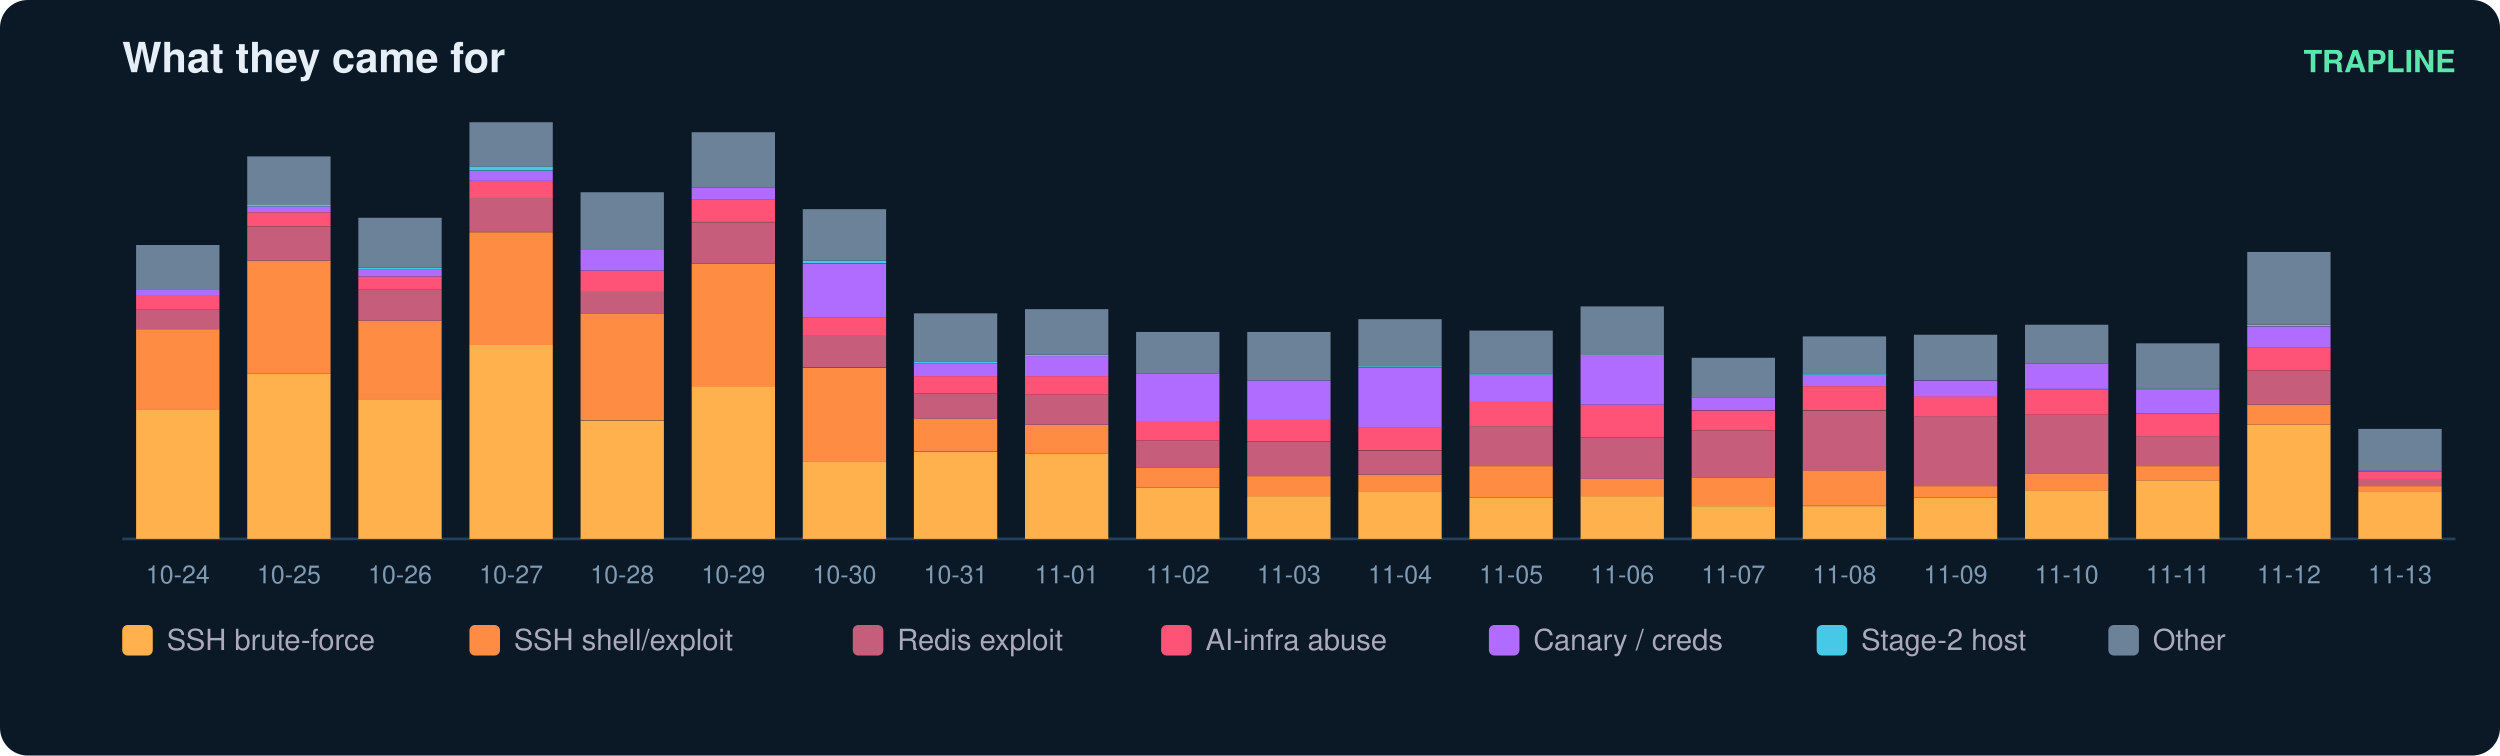
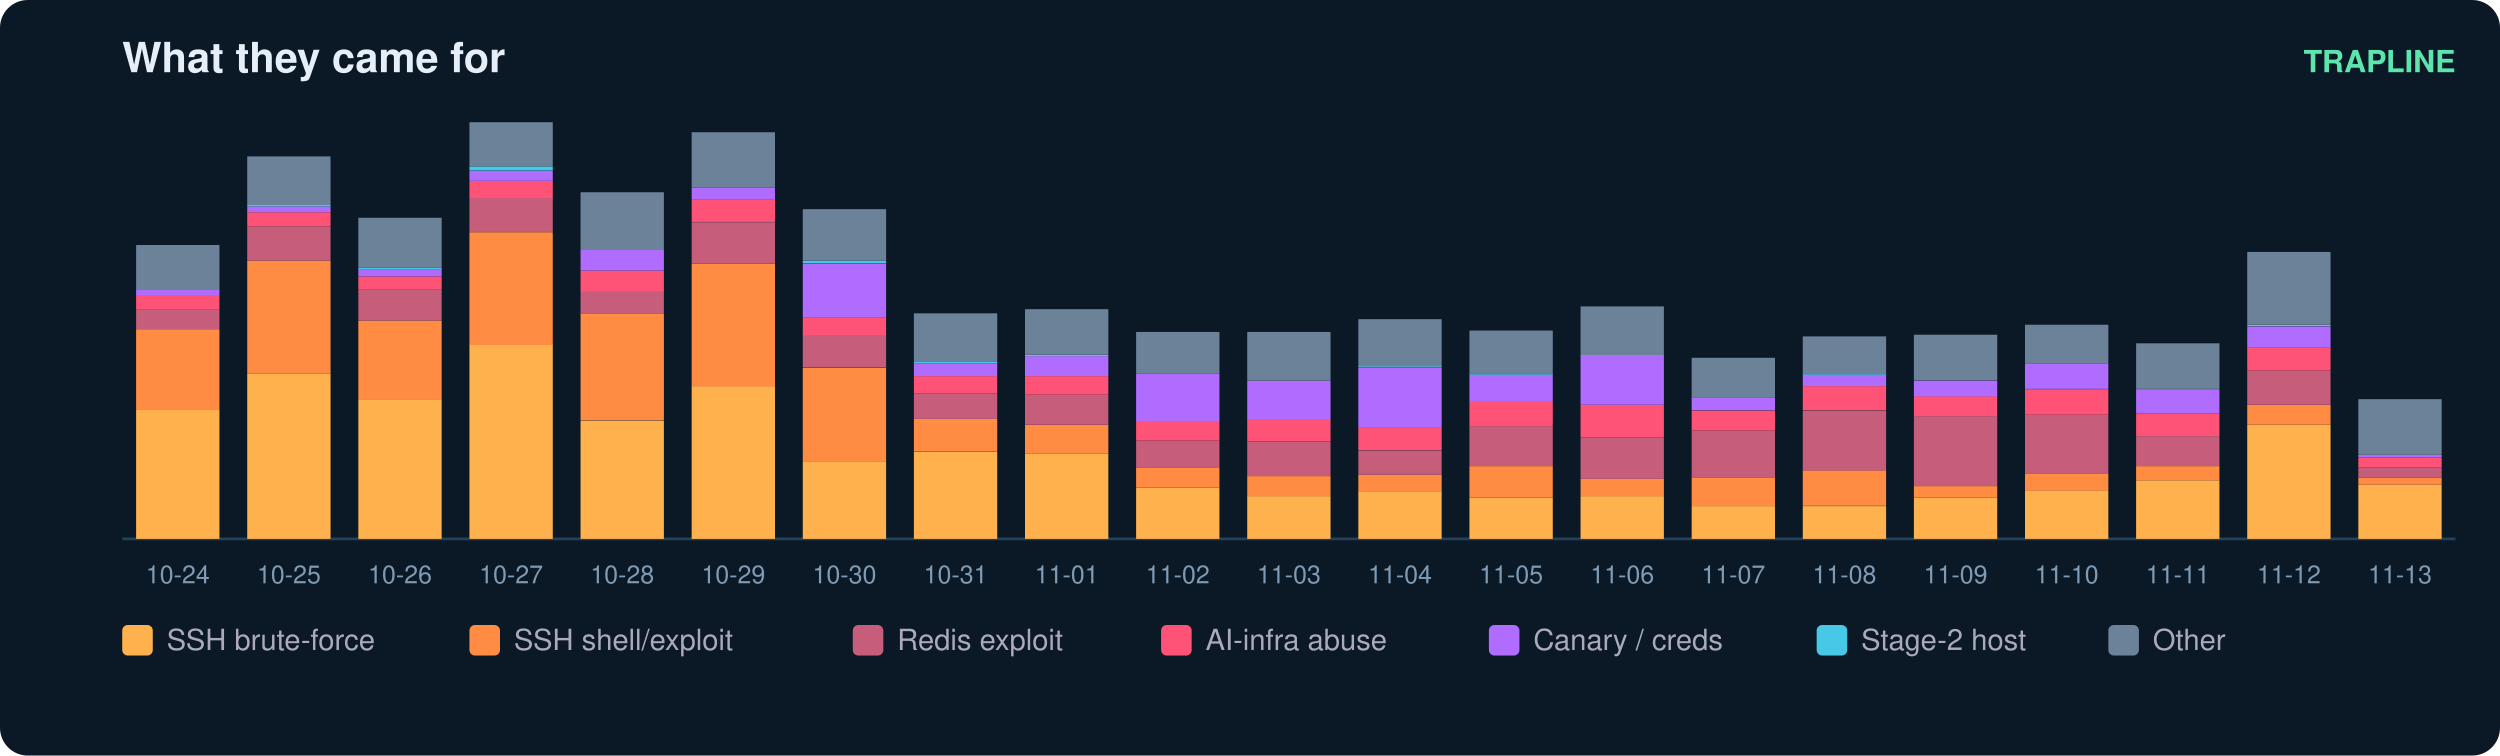
<svg xmlns="http://www.w3.org/2000/svg" width="900" height="272" viewBox="0 0 900 272" font-family="ui-sans-serif,Segoe UI,Helvetica,Arial">
  <rect width="900" height="272" rx="10" fill="#0b1826" />
  <text x="44" y="26" fill="#e6eff7" font-size="15" font-weight="700">What they came for</text>
  <text x="884" y="26" fill="#5ce6ad" font-size="11" text-anchor="end" font-weight="600">TRAPLINE</text>
  <line x1="44" y1="194" x2="884" y2="194" stroke="#22415a" />
  <rect x="49" y="147.3" width="30" height="46.7" fill="#ffb14e" />
  <rect x="49" y="118.5" width="30" height="28.8" fill="#ff8c42" />
  <rect x="49" y="111.3" width="30" height="7.2" fill="#c65d7b" />
  <rect x="49" y="106.2" width="30" height="5.1" fill="#ff5277" />
  <rect x="49" y="104.1" width="30" height="2.1" fill="#b06cff" />
  <rect x="49" y="88.2" width="30" height="15.9" fill="#6b8299" />
  <text x="64.0" y="210.0" fill="#7f9bb3" font-size="9" text-anchor="middle">10-24</text>
  <rect x="89" y="134.4" width="30" height="59.6" fill="#ffb14e" />
  <rect x="89" y="93.8" width="30" height="40.6" fill="#ff8c42" />
  <rect x="89" y="81.5" width="30" height="12.3" fill="#c65d7b" />
  <rect x="89" y="76.4" width="30" height="5.1" fill="#ff5277" />
  <rect x="89" y="74.3" width="30" height="2.1" fill="#b06cff" />
  <rect x="89" y="73.8" width="30" height="0.5" fill="#46c8e6" />
  <rect x="89" y="56.3" width="30" height="17.5" fill="#6b8299" />
  <text x="104.0" y="210.0" fill="#7f9bb3" font-size="9" text-anchor="middle">10-25</text>
  <rect x="129" y="143.7" width="30" height="50.3" fill="#ffb14e" />
  <rect x="129" y="115.4" width="30" height="28.3" fill="#ff8c42" />
  <rect x="129" y="104.1" width="30" height="11.3" fill="#c65d7b" />
  <rect x="129" y="99.5" width="30" height="4.6" fill="#ff5277" />
  <rect x="129" y="96.9" width="30" height="2.6" fill="#b06cff" />
  <rect x="129" y="96.4" width="30" height="0.5" fill="#46c8e6" />
  <rect x="129" y="78.4" width="30" height="18.0" fill="#6b8299" />
  <text x="144.0" y="210.0" fill="#7f9bb3" font-size="9" text-anchor="middle">10-26</text>
  <rect x="169" y="124.1" width="30" height="69.9" fill="#ffb14e" />
  <rect x="169" y="83.6" width="30" height="40.6" fill="#ff8c42" />
  <rect x="169" y="71.2" width="30" height="12.3" fill="#c65d7b" />
  <rect x="169" y="65.1" width="30" height="6.2" fill="#ff5277" />
  <rect x="169" y="61.5" width="30" height="3.6" fill="#b06cff" />
  <rect x="169" y="59.9" width="30" height="1.5" fill="#46c8e6" />
  <rect x="169" y="44.0" width="30" height="15.9" fill="#6b8299" />
  <text x="184.0" y="210.0" fill="#7f9bb3" font-size="9" text-anchor="middle">10-27</text>
  <rect x="209" y="151.4" width="30" height="42.6" fill="#ffb14e" />
  <rect x="209" y="112.8" width="30" height="38.5" fill="#ff8c42" />
  <rect x="209" y="105.1" width="30" height="7.7" fill="#c65d7b" />
  <rect x="209" y="97.4" width="30" height="7.7" fill="#ff5277" />
  <rect x="209" y="89.7" width="30" height="7.7" fill="#b06cff" />
  <rect x="209" y="69.2" width="30" height="20.5" fill="#6b8299" />
  <text x="224.0" y="210.0" fill="#7f9bb3" font-size="9" text-anchor="middle">10-28</text>
  <rect x="249" y="139.0" width="30" height="55.0" fill="#ffb14e" />
  <rect x="249" y="94.9" width="30" height="44.2" fill="#ff8c42" />
  <rect x="249" y="80.0" width="30" height="14.9" fill="#c65d7b" />
  <rect x="249" y="71.7" width="30" height="8.2" fill="#ff5277" />
  <rect x="249" y="67.6" width="30" height="4.1" fill="#b06cff" />
  <rect x="249" y="47.6" width="30" height="20.0" fill="#6b8299" />
  <text x="264.0" y="210.0" fill="#7f9bb3" font-size="9" text-anchor="middle">10-29</text>
  <rect x="289" y="166.3" width="30" height="27.7" fill="#ffb14e" />
  <rect x="289" y="132.4" width="30" height="33.9" fill="#ff8c42" />
  <rect x="289" y="120.5" width="30" height="11.8" fill="#c65d7b" />
  <rect x="289" y="114.4" width="30" height="6.2" fill="#ff5277" />
  <rect x="289" y="94.9" width="30" height="19.5" fill="#b06cff" />
  <rect x="289" y="93.8" width="30" height="1.0" fill="#46c8e6" />
  <rect x="289" y="75.3" width="30" height="18.5" fill="#6b8299" />
  <text x="304.0" y="210.0" fill="#7f9bb3" font-size="9" text-anchor="middle">10-30</text>
  <rect x="329" y="162.7" width="30" height="31.3" fill="#ffb14e" />
  <rect x="329" y="150.8" width="30" height="11.8" fill="#ff8c42" />
  <rect x="329" y="141.6" width="30" height="9.2" fill="#c65d7b" />
  <rect x="329" y="135.4" width="30" height="6.2" fill="#ff5277" />
  <rect x="329" y="130.8" width="30" height="4.6" fill="#b06cff" />
  <rect x="329" y="130.3" width="30" height="0.5" fill="#46c8e6" />
  <rect x="329" y="112.8" width="30" height="17.5" fill="#6b8299" />
  <text x="344.0" y="210.0" fill="#7f9bb3" font-size="9" text-anchor="middle">10-31</text>
  <rect x="369" y="163.2" width="30" height="30.8" fill="#ffb14e" />
  <rect x="369" y="152.9" width="30" height="10.3" fill="#ff8c42" />
  <rect x="369" y="142.1" width="30" height="10.8" fill="#c65d7b" />
  <rect x="369" y="135.4" width="30" height="6.7" fill="#ff5277" />
  <rect x="369" y="128.2" width="30" height="7.2" fill="#b06cff" />
  <rect x="369" y="127.7" width="30" height="0.5" fill="#46c8e6" />
  <rect x="369" y="111.3" width="30" height="16.4" fill="#6b8299" />
  <text x="384.0" y="210.0" fill="#7f9bb3" font-size="9" text-anchor="middle">11-01</text>
  <rect x="409" y="175.5" width="30" height="18.5" fill="#ffb14e" />
  <rect x="409" y="168.3" width="30" height="7.2" fill="#ff8c42" />
  <rect x="409" y="158.6" width="30" height="9.8" fill="#c65d7b" />
  <rect x="409" y="151.9" width="30" height="6.7" fill="#ff5277" />
  <rect x="409" y="134.4" width="30" height="17.5" fill="#b06cff" />
  <rect x="409" y="119.5" width="30" height="14.9" fill="#6b8299" />
  <text x="424.0" y="210.0" fill="#7f9bb3" font-size="9" text-anchor="middle">11-02</text>
  <rect x="449" y="178.6" width="30" height="15.4" fill="#ffb14e" />
  <rect x="449" y="171.4" width="30" height="7.2" fill="#ff8c42" />
  <rect x="449" y="159.1" width="30" height="12.3" fill="#c65d7b" />
  <rect x="449" y="150.8" width="30" height="8.2" fill="#ff5277" />
  <rect x="449" y="137.0" width="30" height="13.9" fill="#b06cff" />
  <rect x="449" y="119.5" width="30" height="17.5" fill="#6b8299" />
  <text x="464.0" y="210.0" fill="#7f9bb3" font-size="9" text-anchor="middle">11-03</text>
  <rect x="489" y="177.0" width="30" height="17.0" fill="#ffb14e" />
  <rect x="489" y="170.9" width="30" height="6.2" fill="#ff8c42" />
  <rect x="489" y="162.2" width="30" height="8.7" fill="#c65d7b" />
  <rect x="489" y="153.9" width="30" height="8.2" fill="#ff5277" />
  <rect x="489" y="132.4" width="30" height="21.6" fill="#b06cff" />
  <rect x="489" y="131.8" width="30" height="0.5" fill="#46c8e6" />
  <rect x="489" y="114.9" width="30" height="17.0" fill="#6b8299" />
  <text x="504.0" y="210.0" fill="#7f9bb3" font-size="9" text-anchor="middle">11-04</text>
  <rect x="529" y="179.1" width="30" height="14.9" fill="#ffb14e" />
  <rect x="529" y="167.8" width="30" height="11.3" fill="#ff8c42" />
  <rect x="529" y="153.4" width="30" height="14.4" fill="#c65d7b" />
  <rect x="529" y="144.7" width="30" height="8.7" fill="#ff5277" />
  <rect x="529" y="134.9" width="30" height="9.8" fill="#b06cff" />
  <rect x="529" y="134.4" width="30" height="0.5" fill="#46c8e6" />
  <rect x="529" y="119.0" width="30" height="15.4" fill="#6b8299" />
  <text x="544.0" y="210.0" fill="#7f9bb3" font-size="9" text-anchor="middle">11-05</text>
  <rect x="569" y="178.6" width="30" height="15.4" fill="#ffb14e" />
  <rect x="569" y="172.4" width="30" height="6.2" fill="#ff8c42" />
  <rect x="569" y="157.5" width="30" height="14.9" fill="#c65d7b" />
  <rect x="569" y="145.7" width="30" height="11.8" fill="#ff5277" />
  <rect x="569" y="127.7" width="30" height="18.0" fill="#b06cff" />
  <rect x="569" y="110.3" width="30" height="17.5" fill="#6b8299" />
  <text x="584.0" y="210.0" fill="#7f9bb3" font-size="9" text-anchor="middle">11-06</text>
  <rect x="609" y="182.2" width="30" height="11.8" fill="#ffb14e" />
  <rect x="609" y="171.9" width="30" height="10.3" fill="#ff8c42" />
  <rect x="609" y="155.0" width="30" height="17.0" fill="#c65d7b" />
  <rect x="609" y="147.8" width="30" height="7.2" fill="#ff5277" />
  <rect x="609" y="143.1" width="30" height="4.6" fill="#b06cff" />
  <rect x="609" y="128.8" width="30" height="14.4" fill="#6b8299" />
  <text x="624.0" y="210.0" fill="#7f9bb3" font-size="9" text-anchor="middle">11-07</text>
  <rect x="649" y="182.2" width="30" height="11.8" fill="#ffb14e" />
  <rect x="649" y="169.3" width="30" height="12.8" fill="#ff8c42" />
  <rect x="649" y="147.8" width="30" height="21.6" fill="#c65d7b" />
  <rect x="649" y="139.0" width="30" height="8.7" fill="#ff5277" />
  <rect x="649" y="134.9" width="30" height="4.1" fill="#b06cff" />
  <rect x="649" y="134.4" width="30" height="0.5" fill="#46c8e6" />
  <rect x="649" y="121.1" width="30" height="13.4" fill="#6b8299" />
  <text x="664.0" y="210.0" fill="#7f9bb3" font-size="9" text-anchor="middle">11-08</text>
  <rect x="689" y="179.1" width="30" height="14.9" fill="#ffb14e" />
  <rect x="689" y="175.0" width="30" height="4.1" fill="#ff8c42" />
  <rect x="689" y="149.8" width="30" height="25.2" fill="#c65d7b" />
  <rect x="689" y="142.6" width="30" height="7.2" fill="#ff5277" />
  <rect x="689" y="137.0" width="30" height="5.7" fill="#b06cff" />
  <rect x="689" y="120.5" width="30" height="16.4" fill="#6b8299" />
  <text x="704.0" y="210.0" fill="#7f9bb3" font-size="9" text-anchor="middle">11-09</text>
  <rect x="729" y="176.5" width="30" height="17.5" fill="#ffb14e" />
  <rect x="729" y="170.4" width="30" height="6.2" fill="#ff8c42" />
  <rect x="729" y="149.3" width="30" height="21.1" fill="#c65d7b" />
  <rect x="729" y="140.1" width="30" height="9.2" fill="#ff5277" />
  <rect x="729" y="130.8" width="30" height="9.2" fill="#b06cff" />
  <rect x="729" y="116.9" width="30" height="13.9" fill="#6b8299" />
  <text x="744.0" y="210.0" fill="#7f9bb3" font-size="9" text-anchor="middle">11-10</text>
  <rect x="769" y="172.9" width="30" height="21.1" fill="#ffb14e" />
  <rect x="769" y="167.8" width="30" height="5.1" fill="#ff8c42" />
  <rect x="769" y="157.0" width="30" height="10.8" fill="#c65d7b" />
  <rect x="769" y="148.8" width="30" height="8.2" fill="#ff5277" />
  <rect x="769" y="140.1" width="30" height="8.7" fill="#b06cff" />
  <rect x="769" y="123.6" width="30" height="16.4" fill="#6b8299" />
  <text x="784.0" y="210.0" fill="#7f9bb3" font-size="9" text-anchor="middle">11-11</text>
  <rect x="809" y="152.9" width="30" height="41.1" fill="#ffb14e" />
  <rect x="809" y="145.7" width="30" height="7.2" fill="#ff8c42" />
  <rect x="809" y="133.4" width="30" height="12.3" fill="#c65d7b" />
  <rect x="809" y="125.2" width="30" height="8.2" fill="#ff5277" />
  <rect x="809" y="117.5" width="30" height="7.7" fill="#b06cff" />
  <rect x="809" y="116.9" width="30" height="0.5" fill="#46c8e6" />
  <rect x="809" y="90.7" width="30" height="26.2" fill="#6b8299" />
  <text x="824.0" y="210.0" fill="#7f9bb3" font-size="9" text-anchor="middle">11-12</text>
-   <rect x="849" y="177.0" width="30" height="17.0" fill="#ffb14e" />
-   <rect x="849" y="175.0" width="30" height="2.1" fill="#ff8c42" />
-   <rect x="849" y="172.4" width="30" height="2.6" fill="#c65d7b" />
-   <rect x="849" y="169.9" width="30" height="2.6" fill="#ff5277" />
-   <rect x="849" y="169.3" width="30" height="0.5" fill="#b06cff" />
-   <rect x="849" y="154.4" width="30" height="14.9" fill="#6b8299" />
+   <rect x="849" y="174.5" width="30" height="19.5" fill="#ffb14e" />
+   <rect x="849" y="171.9" width="30" height="2.6" fill="#ff8c42" />
+   <rect x="849" y="168.3" width="30" height="3.6" fill="#c65d7b" />
+   <rect x="849" y="164.7" width="30" height="3.6" fill="#ff5277" />
+   <rect x="849" y="163.7" width="30" height="1.0" fill="#b06cff" />
+   <rect x="849" y="143.7" width="30" height="20.0" fill="#6b8299" />
  <text x="864.0" y="210.0" fill="#7f9bb3" font-size="9" text-anchor="middle">11-13</text>
  <rect x="44" y="225" width="11" height="11" rx="2" fill="#ffb14e" />
  <text x="60" y="234" fill="#aab" font-size="10.5">SSH brute-force</text>
  <rect x="169" y="225" width="11" height="11" rx="2" fill="#ff8c42" />
  <text x="185" y="234" fill="#aab" font-size="10.5">SSH shell/exploit</text>
  <rect x="307" y="225" width="11" height="11" rx="2" fill="#c65d7b" />
  <text x="323" y="234" fill="#aab" font-size="10.5">Redis exploit</text>
  <rect x="418" y="225" width="11" height="11" rx="2" fill="#ff5277" />
  <text x="434" y="234" fill="#aab" font-size="10.5">AI-infra abuse</text>
  <rect x="536" y="225" width="11" height="11" rx="2" fill="#b06cff" />
  <text x="552" y="234" fill="#aab" font-size="10.5">Canary / creds</text>
  <rect x="654" y="225" width="11" height="11" rx="2" fill="#46c8e6" />
  <text x="670" y="234" fill="#aab" font-size="10.5">Stage-2 host</text>
  <rect x="759" y="225" width="11" height="11" rx="2" fill="#6b8299" />
  <text x="775" y="234" fill="#aab" font-size="10.5">Other</text>
</svg>
